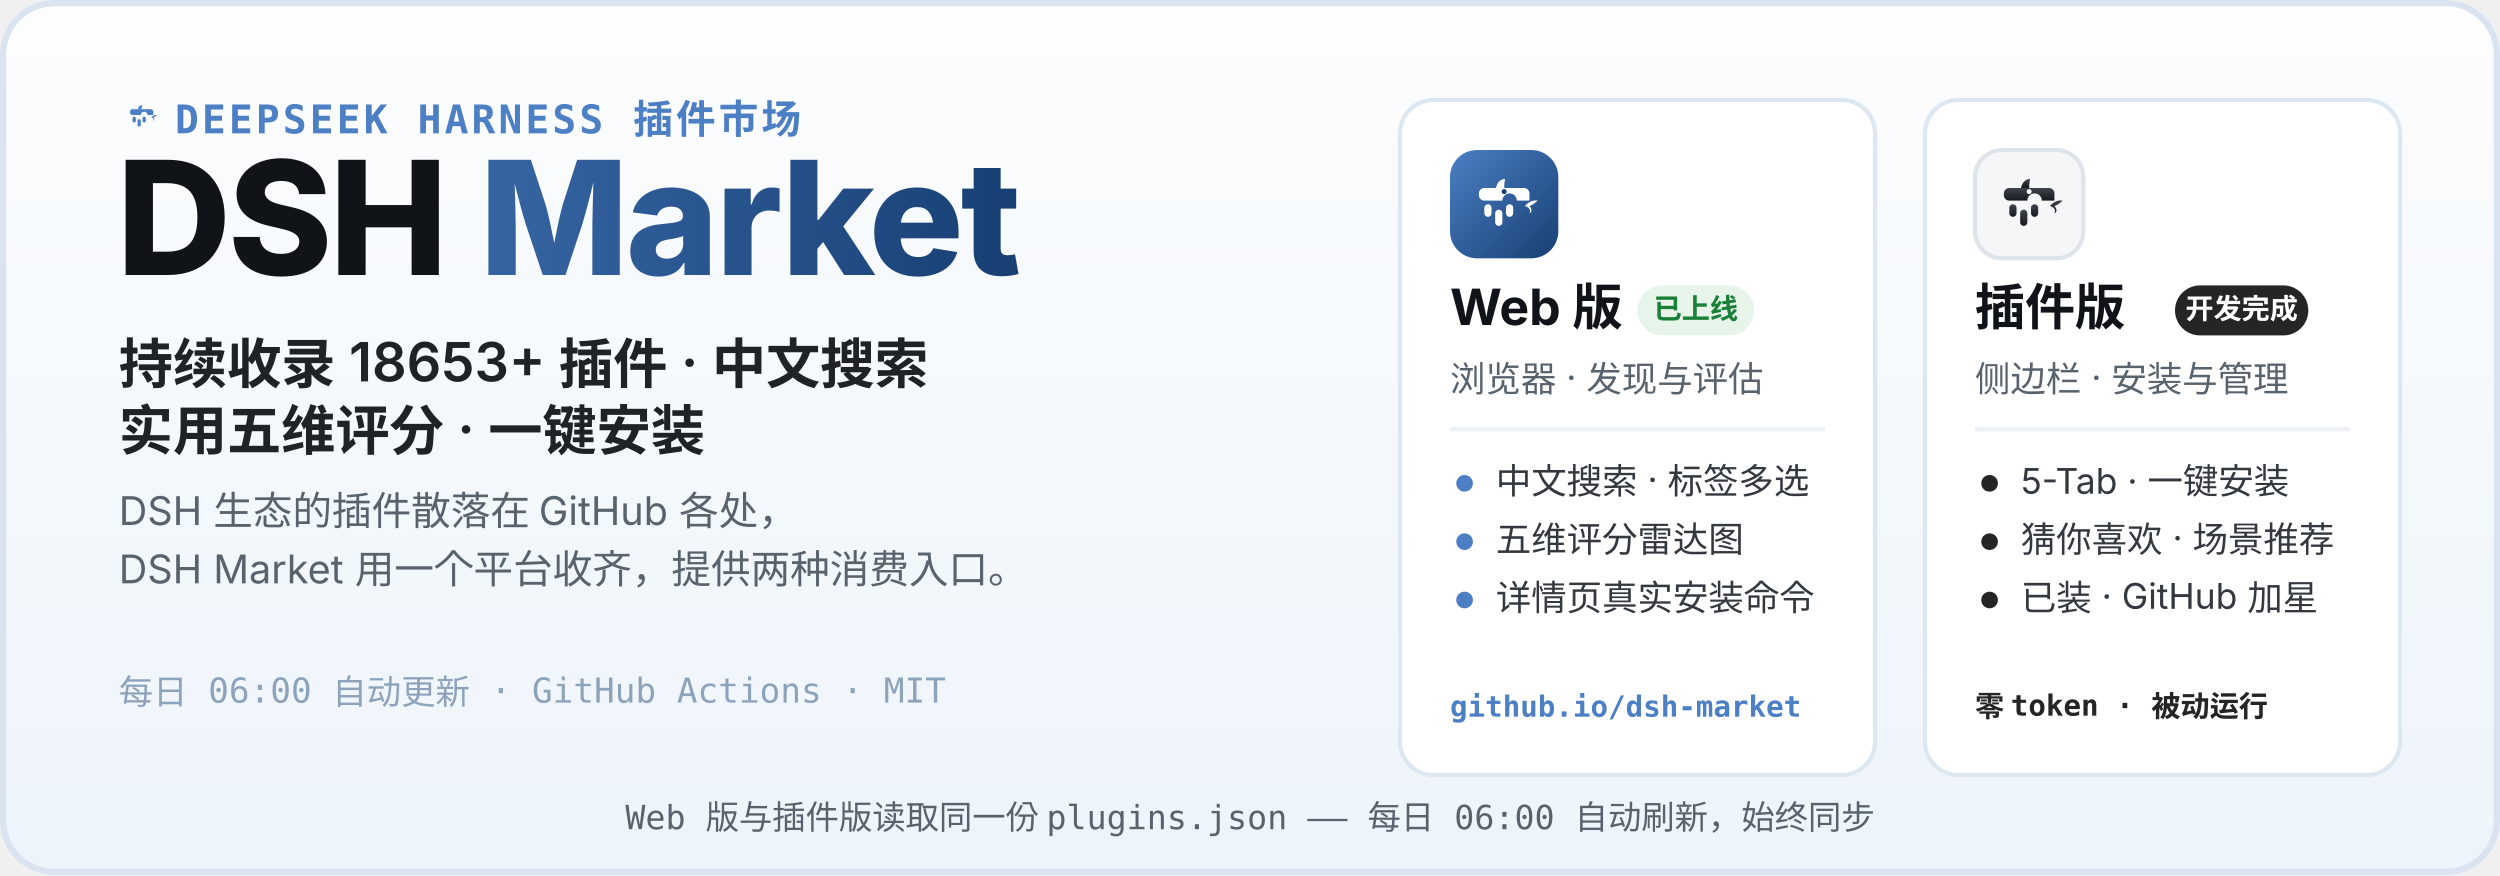
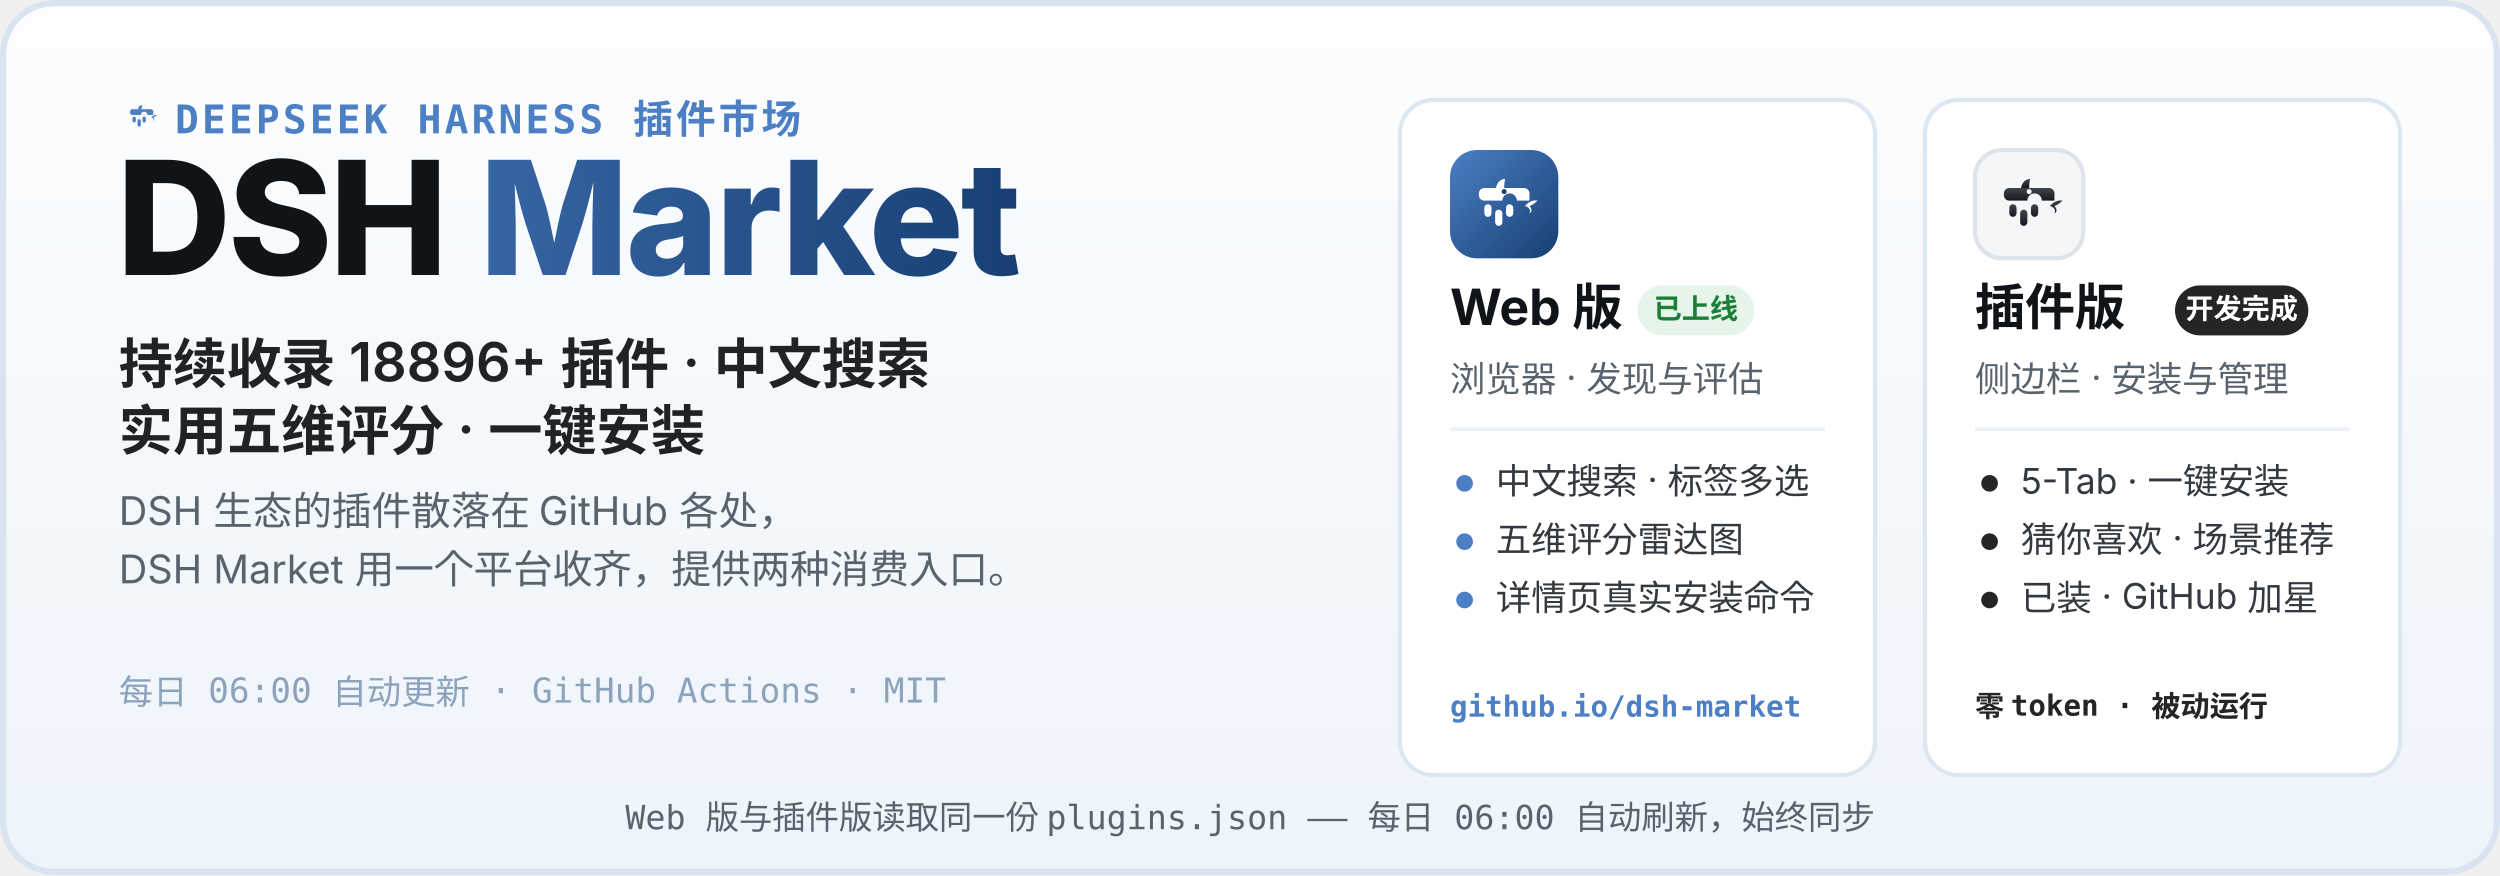
<svg xmlns="http://www.w3.org/2000/svg" width="1200" height="420" viewBox="0 0 1200 420" role="img" aria-labelledby="hero-title hero-desc">
  <defs>
    <linearGradient id="heroBg" x1="0" y1="0" x2="0" y2="1">
      <stop offset="0" stop-color="#FCFDFE" />
      <stop offset="1" stop-color="#EDF4FB" />
    </linearGradient>
    <linearGradient id="webLogo" x1="0" y1="0" x2="1" y2="1">
      <stop offset="0" stop-color="#4C7FC4" />
      <stop offset="1" stop-color="#173F73" />
    </linearGradient>
    <linearGradient id="plugLogo" x1="0" y1="0" x2="0" y2="1">
      <stop offset="0" stop-color="#3E444D" />
      <stop offset="1" stop-color="#17191D" />
    </linearGradient>
    <linearGradient id="marketWord" x1="0" y1="0" x2="1" y2="0">
      <stop offset="0" stop-color="#4C7FC4" />
      <stop offset="1" stop-color="#173F73" />
    </linearGradient>
  </defs>
  <rect width="1200" height="420" rx="26" fill="url(#heroBg)" />
  <rect x="1.5" y="1.5" width="1197" height="417" rx="24.5" fill="none" stroke="#D9E4F0" stroke-width="3" />
  <g transform="translate(56 44) scale(0.2)">
    <path d="M51 42 C52 36 56 32 61 32 C60 37 60 40 60 42 Z" fill="#4C7FC4" />
    <path d="M83 62 C87 57 93 55 97 56 C94 59 91 61 88 62 C91 65 91 69 88 70 C90 66 87 63 83 62 Z" fill="#4C7FC4" />
    <g fill="#4C7FC4">
      <path d="M38 42 h44 a6 6 0 0 1 6 6 v8 h-14 a8 8 0 1 0 -16 0 h-20 a6 6 0 0 1 -6 -6 v-2 a6 6 0 0 1 6 -6 z" />
      <rect x="38" y="60" width="8" height="14" rx="4" />
      <rect x="50" y="66" width="8" height="18" rx="4" />
      <rect x="62" y="60" width="8" height="14" rx="4" />
    </g>
  </g>
  <text x="84" y="64" font-family="ui-monospace, SFMono-Regular, Menlo, Consolas, monospace" font-size="19" font-weight="600" letter-spacing="1.5" fill="#4C7FC4">DEEPSEEK HARNESS 插件市场</text>
  <text x="56" y="132" font-family="-apple-system, BlinkMacSystemFont, 'Segoe UI', 'PingFang SC', 'Microsoft YaHei', 'Noto Sans SC', sans-serif" font-size="76" font-weight="800" letter-spacing="-1.5" fill="#101418">DSH <tspan fill="url(#marketWord)">Market</tspan>
  </text>
-   <text x="57" y="184" font-family="-apple-system, BlinkMacSystemFont, 'Segoe UI', 'PingFang SC', 'Microsoft YaHei', 'Noto Sans SC', sans-serif" font-size="26" font-weight="600" fill="#1F2328">持续收录 18653+ 插件 · 中文搜索</text>
+   <text x="57" y="184" font-family="-apple-system, BlinkMacSystemFont, 'Segoe UI', 'PingFang SC', 'Microsoft YaHei', 'Noto Sans SC', sans-serif" font-size="26" font-weight="600" fill="#1F2328">持续收录 18896+ 插件 · 中文搜索</text>
  <text x="57" y="216" font-family="-apple-system, BlinkMacSystemFont, 'Segoe UI', 'PingFang SC', 'Microsoft YaHei', 'Noto Sans SC', sans-serif" font-size="26" font-weight="600" fill="#1F2328">实用五维评分 · 一键安装</text>
  <text x="57" y="252" font-family="-apple-system, BlinkMacSystemFont, 'Segoe UI', 'PingFang SC', 'Microsoft YaHei', 'Noto Sans SC', sans-serif" font-size="19" fill="#59636E">DSH 生态的插件散落在 GitHub 各处，</text>
  <text x="57" y="280" font-family="-apple-system, BlinkMacSystemFont, 'Segoe UI', 'PingFang SC', 'Microsoft YaHei', 'Noto Sans SC', sans-serif" font-size="19" fill="#59636E">DSH Market 用一个平台收齐，提供两种消费入口。</text>
  <text x="57" y="338" font-family="ui-monospace, SFMono-Regular, Menlo, Consolas, monospace" font-size="16.5" fill="#8CA3BB">每日 06:00 自动更新 · GitHub Actions · MIT</text>
  <g>
    <rect x="672" y="48" width="228" height="324" rx="16" fill="#FFFFFF" stroke="#DCE7F2" stroke-width="2" />
    <g transform="translate(696 72)">
      <rect width="52" height="52" rx="13" fill="url(#webLogo)" />
      <g transform="translate(26 26.9) scale(0.4333) translate(-60 -62)">
        <path d="M51 42 C52 36 56 32 61 32 C60 37 60 40 60 42 Z" fill="#fff" />
        <path d="M83 62 C87 57 93 55 97 56 C94 59 91 61 88 62 C91 65 91 69 88 70 C90 66 87 63 83 62 Z" fill="#fff" />
        <g fill="#fff">
          <path d="M38 42 h44 a6 6 0 0 1 6 6 v8 h-14 a8 8 0 1 0 -16 0 h-20 a6 6 0 0 1 -6 -6 v-2 a6 6 0 0 1 6 -6 z" />
          <rect x="38" y="60" width="8" height="14" rx="4" />
          <rect x="50" y="66" width="8" height="18" rx="4" />
          <rect x="62" y="60" width="8" height="14" rx="4" />
        </g>
        <circle cx="60" cy="46" r="2.8" fill="#173F73" />
      </g>
    </g>
    <text x="696" y="156" font-family="-apple-system, BlinkMacSystemFont, 'Segoe UI', 'PingFang SC', 'Microsoft YaHei', 'Noto Sans SC', sans-serif" font-size="24" font-weight="700" fill="#101418">Web 版</text>
    <rect x="786" y="137" width="56" height="24" rx="12" fill="#E6F4EA" />
    <text x="814" y="153" font-family="-apple-system, BlinkMacSystemFont, 'Segoe UI', 'PingFang SC', 'Microsoft YaHei', 'Noto Sans SC', sans-serif" font-size="13.5" font-weight="700" fill="#1A7F37" text-anchor="middle">已上线</text>
    <text x="696" y="188" font-family="-apple-system, BlinkMacSystemFont, 'Segoe UI', 'PingFang SC', 'Microsoft YaHei', 'Noto Sans SC', sans-serif" font-size="17" fill="#59636E">浏览器 · 发现与评估</text>
    <line x1="696" y1="206" x2="876" y2="206" stroke="#EDF1F6" stroke-width="2" />
    <circle cx="703" cy="232" r="4" fill="#4C7FC4" />
    <text x="718" y="237" font-family="-apple-system, BlinkMacSystemFont, 'Segoe UI', 'PingFang SC', 'Microsoft YaHei', 'Noto Sans SC', sans-serif" font-size="17" fill="#33393F">中文搜索 · 标签多选</text>
    <circle cx="703" cy="260" r="4" fill="#4C7FC4" />
    <text x="718" y="265" font-family="-apple-system, BlinkMacSystemFont, 'Segoe UI', 'PingFang SC', 'Microsoft YaHei', 'Noto Sans SC', sans-serif" font-size="17" fill="#33393F">五维评分雷达图</text>
    <circle cx="703" cy="288" r="4" fill="#4C7FC4" />
    <text x="718" y="293" font-family="-apple-system, BlinkMacSystemFont, 'Segoe UI', 'PingFang SC', 'Microsoft YaHei', 'Noto Sans SC', sans-serif" font-size="17" fill="#33393F">详情页真实安装命令</text>
    <text x="696" y="344" font-family="ui-monospace, SFMono-Regular, Menlo, Consolas, monospace" font-size="14" font-weight="600" fill="#4C7FC4">github.io/dsh-market</text>
  </g>
  <g>
    <rect x="924" y="48" width="228" height="324" rx="16" fill="#FFFFFF" stroke="#DCE7F2" stroke-width="2" />
    <g transform="translate(948 72)">
      <rect width="52" height="52" rx="13" fill="#F4F6F8" stroke="#DFE4EA" stroke-width="2" />
      <g transform="translate(26 26.9) scale(0.4333) translate(-60 -62)">
        <path d="M51 42 C52 36 56 32 61 32 C60 37 60 40 60 42 Z" fill="url(#plugLogo)" />
        <path d="M83 62 C87 57 93 55 97 56 C94 59 91 61 88 62 C91 65 91 69 88 70 C90 66 87 63 83 62 Z" fill="url(#plugLogo)" />
        <g fill="url(#plugLogo)">
          <path d="M38 42 h44 a6 6 0 0 1 6 6 v8 h-14 a8 8 0 1 0 -16 0 h-20 a6 6 0 0 1 -6 -6 v-2 a6 6 0 0 1 6 -6 z" />
          <rect x="38" y="60" width="8" height="14" rx="4" />
          <rect x="50" y="66" width="8" height="18" rx="4" />
          <rect x="62" y="60" width="8" height="14" rx="4" />
        </g>
        <circle cx="60" cy="46" r="2.8" fill="#F4F6F8" />
      </g>
    </g>
    <text x="948" y="156" font-family="-apple-system, BlinkMacSystemFont, 'Segoe UI', 'PingFang SC', 'Microsoft YaHei', 'Noto Sans SC', sans-serif" font-size="24" font-weight="700" fill="#101418">插件版</text>
    <rect x="1044" y="137" width="64" height="24" rx="12" fill="#252525" />
    <text x="1076" y="153" font-family="-apple-system, BlinkMacSystemFont, 'Segoe UI', 'PingFang SC', 'Microsoft YaHei', 'Noto Sans SC', sans-serif" font-size="13.5" font-weight="700" fill="#FFFFFF" text-anchor="middle">开发完成</text>
    <text x="948" y="188" font-family="-apple-system, BlinkMacSystemFont, 'Segoe UI', 'PingFang SC', 'Microsoft YaHei', 'Noto Sans SC', sans-serif" font-size="17" fill="#59636E">侧边栏 · 安装与管理</text>
    <line x1="948" y1="206" x2="1128" y2="206" stroke="#EDF1F6" stroke-width="2" />
    <circle cx="955" cy="232" r="4" fill="#252525" />
    <text x="970" y="237" font-family="-apple-system, BlinkMacSystemFont, 'Segoe UI', 'PingFang SC', 'Microsoft YaHei', 'Noto Sans SC', sans-serif" font-size="17" fill="#33393F">5-Tab · 一键安装</text>
    <circle cx="955" cy="260" r="4" fill="#252525" />
    <text x="970" y="265" font-family="-apple-system, BlinkMacSystemFont, 'Segoe UI', 'PingFang SC', 'Microsoft YaHei', 'Noto Sans SC', sans-serif" font-size="17" fill="#33393F">猜你喜欢 · 场景推荐</text>
    <circle cx="955" cy="288" r="4" fill="#252525" />
    <text x="970" y="293" font-family="-apple-system, BlinkMacSystemFont, 'Segoe UI', 'PingFang SC', 'Microsoft YaHei', 'Noto Sans SC', sans-serif" font-size="17" fill="#33393F">已装 · GitHub 加星</text>
    <text x="948" y="344" font-family="ui-monospace, SFMono-Regular, Menlo, Consolas, monospace" font-size="14" font-weight="600" fill="#252525">零 token · 被动运行</text>
  </g>
  <text x="600" y="398" font-family="ui-monospace, SFMono-Regular, Menlo, Consolas, monospace" font-size="16" fill="#59636E" text-anchor="middle">Web 版与插件版读取同一份 plugins.json —— 每日 06:00 自动刷新，始终同步</text>
</svg>
